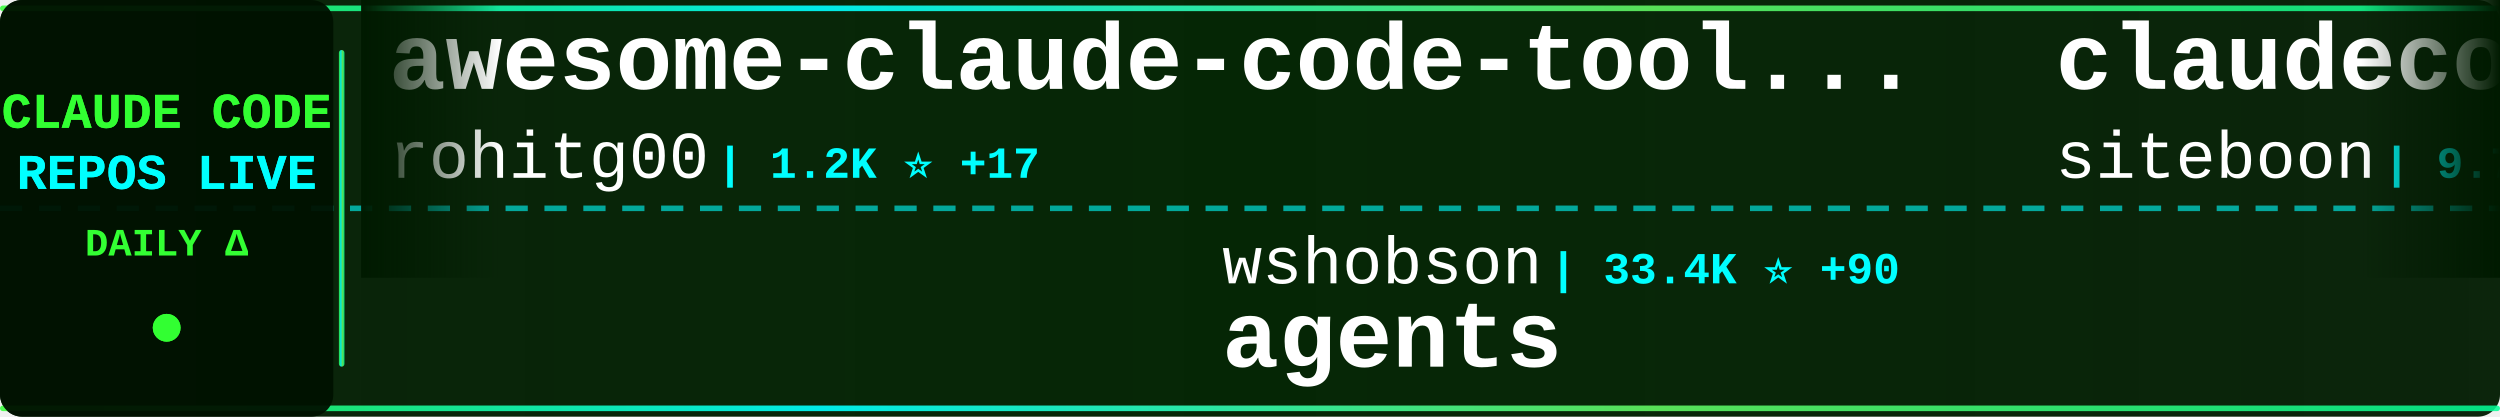
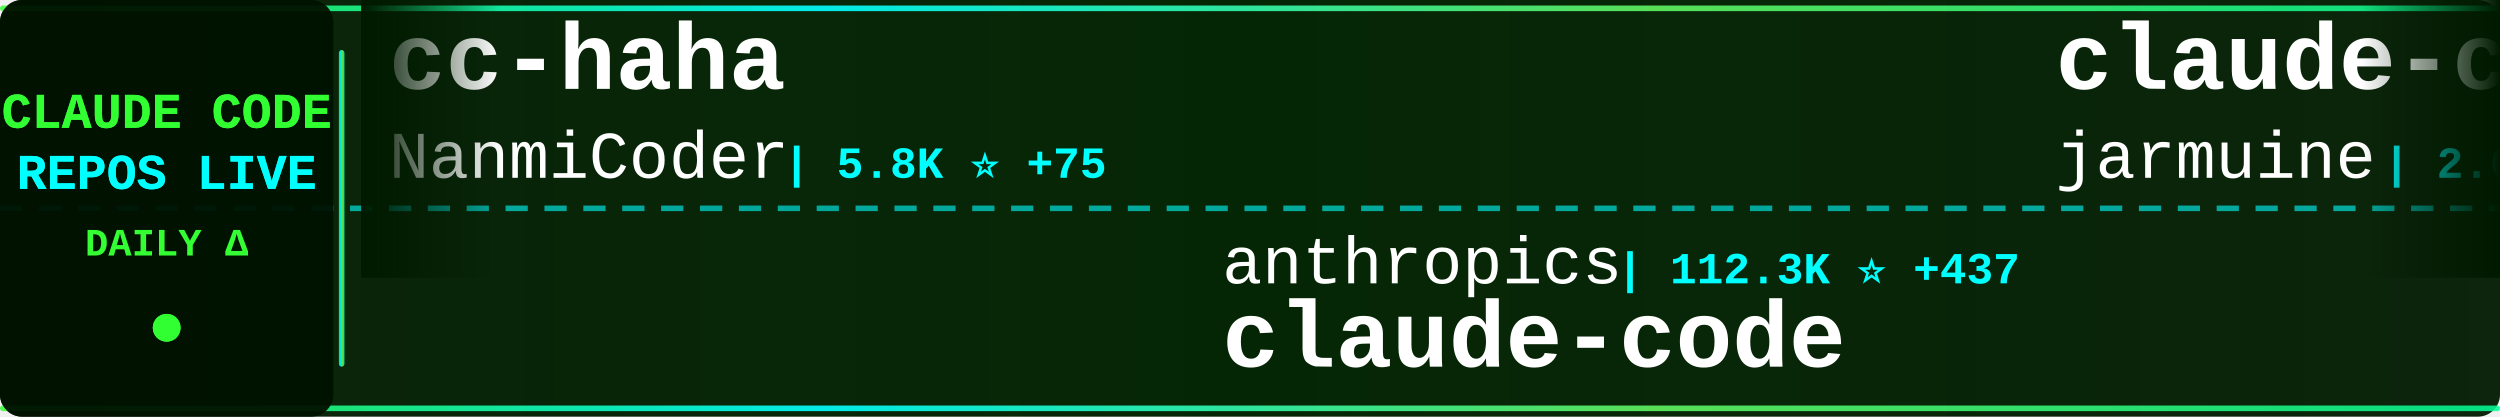
<svg xmlns="http://www.w3.org/2000/svg" width="900" height="150">
  <defs>
    <linearGradient id="tickerBg" x1="0%" y1="0%" x2="100%" y2="0%">
      <stop offset="0%" style="stop-color:#001a00;stop-opacity:0.95" />
      <stop offset="50%" style="stop-color:#002200;stop-opacity:0.98" />
      <stop offset="100%" style="stop-color:#001a00;stop-opacity:0.95" />
    </linearGradient>
    <linearGradient id="borderGrad" x1="0%" y1="0%" x2="100%" y2="0%">
      <stop offset="0%" style="stop-color:#33ff33;stop-opacity:0.85">
        <animate attributeName="stop-opacity" values="0.85;1;0.85" dur="2s" repeatCount="indefinite" />
      </stop>
      <stop offset="33%" style="stop-color:#00ffff;stop-opacity:0.9">
        <animate attributeName="stop-opacity" values="0.9;1;0.9" dur="2.2s" repeatCount="indefinite" />
      </stop>
      <stop offset="66%" style="stop-color:#66ff66;stop-opacity:0.85">
        <animate attributeName="stop-opacity" values="0.85;1;0.85" dur="1.8s" repeatCount="indefinite" />
      </stop>
      <stop offset="100%" style="stop-color:#00ff99;stop-opacity:0.85">
        <animate attributeName="stop-opacity" values="0.85;1;0.85" dur="2s" repeatCount="indefinite" />
      </stop>
    </linearGradient>
    <filter id="textGlow">
      <feGaussianBlur stdDeviation="0.1" result="coloredBlur" />
      <feMerge>
        <feMergeNode in="coloredBlur" />
        <feMergeNode in="SourceGraphic" />
      </feMerge>
    </filter>
    <filter id="metricGlow">
      <feGaussianBlur stdDeviation="0.2" result="coloredBlur" />
      <feMerge>
        <feMergeNode in="coloredBlur" />
        <feMergeNode in="SourceGraphic" />
      </feMerge>
    </filter>
    <linearGradient id="leftFade" x1="0%" y1="0%" x2="100%" y2="0%">
      <stop offset="0%" style="stop-color:#001a00;stop-opacity:1" />
      <stop offset="100%" style="stop-color:#001a00;stop-opacity:0" />
    </linearGradient>
    <linearGradient id="rightFade" x1="0%" y1="0%" x2="100%" y2="0%">
      <stop offset="0%" style="stop-color:#001a00;stop-opacity:0" />
      <stop offset="100%" style="stop-color:#001a00;stop-opacity:1" />
    </linearGradient>
  </defs>
  <rect width="900" height="150" fill="url(#tickerBg)" rx="8" />
  <rect x="0" y="2" width="900" height="2" fill="url(#borderGrad)" rx="1" />
  <rect x="0" y="146" width="900" height="2" fill="url(#borderGrad)" rx="1" />
  <line x1="0" y1="75" x2="900" y2="75" stroke="#00ffff" stroke-width="2" stroke-dasharray="8 6" opacity="0.6" />
  <rect x="0" y="0" width="120" height="150" fill="#001100" opacity="0.95" rx="8" />
  <text x="60" y="46" font-family="'Courier New', monospace" font-size="18" font-weight="bold" fill="#33ff33" text-anchor="middle" filter="url(#textGlow)">
    CLAUDE CODE
  </text>
  <text x="60" y="68" font-family="'Courier New', monospace" font-size="18" font-weight="bold" fill="#00ffff" text-anchor="middle" filter="url(#textGlow)">
    REPOS LIVE
  </text>
  <text x="60" y="92" font-family="'Courier New', monospace" font-size="14" font-weight="bold" fill="#33ff33" text-anchor="middle">
    DAILY Δ
  </text>
  <circle cx="60" cy="118" r="5" fill="#33ff33" filter="url(#metricGlow)">
    <animate attributeName="r" values="4;6;4" dur="1.5s" repeatCount="indefinite" />
    <animate attributeName="opacity" values="0.6;1;0.6" dur="1.5s" repeatCount="indefinite" />
  </circle>
  <rect x="122" y="18" width="2" height="114" fill="url(#borderGrad)" rx="1" />
  <clipPath id="tickerClip">
    <rect x="130" y="0" width="770" height="150" />
  </clipPath>
  <g clip-path="url(#tickerClip)">
    <g id="tickerItems">
      <animateTransform attributeName="transform" attributeType="XML" type="translate" from="0 0" to="-3000 0" dur="54s" repeatCount="indefinite" />
      <g transform="translate(0, 0)">
-         <text x="140" y="32" font-family="'Courier New', monospace" font-size="34" font-weight="bold" fill="#ffffff">awesome-claude-code-tool...</text>
-         <text x="140" y="64" font-family="'Courier New', monospace" font-size="24" font-weight="normal" fill="#ffffff" opacity="1.0">rohitg00</text>
-         <text x="258" y="64" font-family="'Courier New', monospace" font-size="16" font-weight="bold" fill="#00ffff"> | 1.2K ⭐ +17</text>
+         <text x="140" y="32" font-family="'Courier New', monospace" font-size="34" font-weight="bold" fill="#ffffff">cc-haha</text>
+         <text x="140" y="64" font-family="'Courier New', monospace" font-size="24" font-weight="normal" fill="#ffffff" opacity="1.0">NanmiCoder</text>
+         <text x="282" y="64" font-family="'Courier New', monospace" font-size="16" font-weight="bold" fill="#00ffff"> | 5.8K ⭐ +75</text>
      </g>
      <g transform="translate(300, 0)">
-         <text x="140" y="102" font-family="'Courier New', monospace" font-size="24" font-weight="normal" fill="#ffffff" opacity="1.0">wshobson</text>
-         <text x="258" y="102" font-family="'Courier New', monospace" font-size="16" font-weight="bold" fill="#00ffff"> | 33.4K ⭐ +90</text>
-         <text x="140" y="132" font-family="'Courier New', monospace" font-size="34" font-weight="bold" fill="#ffffff">agents</text>
+         <text x="140" y="102" font-family="'Courier New', monospace" font-size="24" font-weight="normal" fill="#ffffff" opacity="1.0">anthropics</text>
+         <text x="282" y="102" font-family="'Courier New', monospace" font-size="16" font-weight="bold" fill="#00ffff"> | 112.3K ⭐ +437</text>
+         <text x="140" y="132" font-family="'Courier New', monospace" font-size="34" font-weight="bold" fill="#ffffff">claude-code</text>
      </g>
      <g transform="translate(600, 0)">
+         <text x="140" y="32" font-family="'Courier New', monospace" font-size="34" font-weight="bold" fill="#ffffff">claude-code</text>
+         <text x="140" y="64" font-family="'Courier New', monospace" font-size="24" font-weight="normal" fill="#ffffff" opacity="1.0">jarmuine</text>
+         <text x="258" y="64" font-family="'Courier New', monospace" font-size="16" font-weight="bold" fill="#00ffff"> | 2.0K ⭐ +8</text>
+       </g>
+       <g transform="translate(900, 0)">
+         <text x="140" y="102" font-family="'Courier New', monospace" font-size="24" font-weight="normal" fill="#ffffff" opacity="1.0">Maciek-roboblog</text>
+         <text x="342" y="102" font-family="'Courier New', monospace" font-size="16" font-weight="bold" fill="#00ffff"> | 7.5K ⭐ +16</text>
+         <text x="140" y="132" font-family="'Courier New', monospace" font-size="34" font-weight="bold" fill="#ffffff">Claude-Code-Usage-Monito...</text>
+       </g>
+       <g transform="translate(1200, 0)">
+         <text x="140" y="32" font-family="'Courier New', monospace" font-size="34" font-weight="bold" fill="#ffffff">claude-code-prompts</text>
+         <text x="140" y="64" font-family="'Courier New', monospace" font-size="24" font-weight="normal" fill="#ffffff" opacity="1.0">repowise-dev</text>
+         <text x="306" y="64" font-family="'Courier New', monospace" font-size="16" font-weight="bold" fill="#00ffff"> | 909 ⭐ +6</text>
+       </g>
+       <g transform="translate(1500, 0)">
+         <text x="140" y="102" font-family="'Courier New', monospace" font-size="24" font-weight="normal" fill="#ffffff" opacity="1.0">Yuyz0112</text>
+         <text x="258" y="102" font-family="'Courier New', monospace" font-size="16" font-weight="bold" fill="#00ffff"> | 2.3K ⭐</text>
+         <text x="140" y="132" font-family="'Courier New', monospace" font-size="34" font-weight="bold" fill="#ffffff">claude-code-reverse</text>
+       </g>
+       <g transform="translate(1800, 0)">
        <text x="140" y="32" font-family="'Courier New', monospace" font-size="34" font-weight="bold" fill="#ffffff">claudecodeui</text>
        <text x="140" y="64" font-family="'Courier New', monospace" font-size="24" font-weight="normal" fill="#ffffff" opacity="1.0">siteboon</text>
-         <text x="258" y="64" font-family="'Courier New', monospace" font-size="16" font-weight="bold" fill="#00ffff"> | 9.7K ⭐ +34</text>
+         <text x="258" y="64" font-family="'Courier New', monospace" font-size="16" font-weight="bold" fill="#00ffff"> | 9.7K ⭐ +40</text>
      </g>
-       <g transform="translate(900, 0)">
-         <text x="140" y="102" font-family="'Courier New', monospace" font-size="24" font-weight="normal" fill="#ffffff" opacity="1.0">tanbiralam</text>
-         <text x="282" y="102" font-family="'Courier New', monospace" font-size="16" font-weight="bold" fill="#00ffff"> | 1.4K ⭐ +20</text>
+       <g transform="translate(2100, 0)">
+         <text x="140" y="102" font-family="'Courier New', monospace" font-size="24" font-weight="normal" fill="#ffffff" opacity="1.0">shanraisshan</text>
+         <text x="306" y="102" font-family="'Courier New', monospace" font-size="16" font-weight="bold" fill="#00ffff"> | 36.1K ⭐ +1.5K</text>
+         <text x="140" y="132" font-family="'Courier New', monospace" font-size="34" font-weight="bold" fill="#ffffff">claude-code-best-practic...</text>
+       </g>
+       <g transform="translate(2400, 0)">
+         <text x="140" y="32" font-family="'Courier New', monospace" font-size="34" font-weight="bold" fill="#ffffff">claude-code-webui</text>
+         <text x="140" y="64" font-family="'Courier New', monospace" font-size="24" font-weight="normal" fill="#ffffff" opacity="1.0">sugyan</text>
+         <text x="234" y="64" font-family="'Courier New', monospace" font-size="16" font-weight="bold" fill="#00ffff"> | 1.0K ⭐ +1</text>
+       </g>
+       <g transform="translate(2700, 0)">
+         <text x="140" y="102" font-family="'Courier New', monospace" font-size="24" font-weight="normal" fill="#ffffff" opacity="1.0">Hyper66666</text>
+         <text x="282" y="102" font-family="'Courier New', monospace" font-size="16" font-weight="bold" fill="#00ffff"> | 204 ⭐ +2</text>
+         <text x="140" y="132" font-family="'Courier New', monospace" font-size="34" font-weight="bold" fill="#ffffff">claude-code-sourcemap</text>
+       </g>
+       <g transform="translate(3000, 0)">
+         <text x="140" y="32" font-family="'Courier New', monospace" font-size="34" font-weight="bold" fill="#ffffff">cc-haha</text>
+         <text x="140" y="64" font-family="'Courier New', monospace" font-size="24" font-weight="normal" fill="#ffffff" opacity="1.0">NanmiCoder</text>
+         <text x="282" y="64" font-family="'Courier New', monospace" font-size="16" font-weight="bold" fill="#00ffff"> | 5.8K ⭐ +75</text>
+       </g>
+       <g transform="translate(3300, 0)">
+         <text x="140" y="102" font-family="'Courier New', monospace" font-size="24" font-weight="normal" fill="#ffffff" opacity="1.0">anthropics</text>
+         <text x="282" y="102" font-family="'Courier New', monospace" font-size="16" font-weight="bold" fill="#00ffff"> | 112.3K ⭐ +437</text>
        <text x="140" y="132" font-family="'Courier New', monospace" font-size="34" font-weight="bold" fill="#ffffff">claude-code</text>
      </g>
-       <g transform="translate(1200, 0)">
-         <text x="140" y="32" font-family="'Courier New', monospace" font-size="34" font-weight="bold" fill="#ffffff">claude-code-source</text>
-         <text x="140" y="64" font-family="'Courier New', monospace" font-size="24" font-weight="normal" fill="#ffffff" opacity="1.0">JrCx7scC</text>
-         <text x="258" y="64" font-family="'Courier New', monospace" font-size="16" font-weight="bold" fill="#00ffff"> | 324 ⭐ +4</text>
-       </g>
-       <g transform="translate(1500, 0)">
-         <text x="140" y="102" font-family="'Courier New', monospace" font-size="24" font-weight="normal" fill="#ffffff" opacity="1.0">lintsinghua</text>
-         <text x="294" y="102" font-family="'Courier New', monospace" font-size="16" font-weight="bold" fill="#00ffff"> | 2.5K ⭐ +56</text>
-         <text x="140" y="132" font-family="'Courier New', monospace" font-size="34" font-weight="bold" fill="#ffffff">claude-code-book</text>
-       </g>
-       <g transform="translate(1800, 0)">
-         <text x="140" y="32" font-family="'Courier New', monospace" font-size="34" font-weight="bold" fill="#ffffff">claude-coder</text>
-         <text x="140" y="64" font-family="'Courier New', monospace" font-size="24" font-weight="normal" fill="#ffffff" opacity="1.0">kodu-ai</text>
-         <text x="246" y="64" font-family="'Courier New', monospace" font-size="16" font-weight="bold" fill="#00ffff"> | 5.3K ⭐ +2</text>
-       </g>
-       <g transform="translate(2100, 0)">
-         <text x="140" y="102" font-family="'Courier New', monospace" font-size="24" font-weight="normal" fill="#ffffff" opacity="1.0">chauncygu</text>
-         <text x="270" y="102" font-family="'Courier New', monospace" font-size="16" font-weight="bold" fill="#00ffff"> | 2.0K ⭐ +33</text>
-         <text x="140" y="132" font-family="'Courier New', monospace" font-size="34" font-weight="bold" fill="#ffffff">collection-claude-code-s...</text>
-       </g>
-       <g transform="translate(2400, 0)">
-         <text x="140" y="32" font-family="'Courier New', monospace" font-size="34" font-weight="bold" fill="#ffffff">claude-code-source</text>
-         <text x="140" y="64" font-family="'Courier New', monospace" font-size="24" font-weight="normal" fill="#ffffff" opacity="1.0">hangsman</text>
-         <text x="258" y="64" font-family="'Courier New', monospace" font-size="16" font-weight="bold" fill="#00ffff"> | 751 ⭐</text>
-       </g>
-       <g transform="translate(2700, 0)">
-         <text x="140" y="102" font-family="'Courier New', monospace" font-size="24" font-weight="normal" fill="#ffffff" opacity="1.0">mehmoodosman</text>
-         <text x="306" y="102" font-family="'Courier New', monospace" font-size="16" font-weight="bold" fill="#00ffff"> | 160 ⭐ +3</text>
-         <text x="140" y="132" font-family="'Courier New', monospace" font-size="34" font-weight="bold" fill="#ffffff">claude-code</text>
-       </g>
-       <g transform="translate(3000, 0)">
-         <text x="140" y="32" font-family="'Courier New', monospace" font-size="34" font-weight="bold" fill="#ffffff">awesome-claude-code-tool...</text>
-         <text x="140" y="64" font-family="'Courier New', monospace" font-size="24" font-weight="normal" fill="#ffffff" opacity="1.0">rohitg00</text>
-         <text x="258" y="64" font-family="'Courier New', monospace" font-size="16" font-weight="bold" fill="#00ffff"> | 1.2K ⭐ +17</text>
-       </g>
-       <g transform="translate(3300, 0)">
-         <text x="140" y="102" font-family="'Courier New', monospace" font-size="24" font-weight="normal" fill="#ffffff" opacity="1.0">wshobson</text>
-         <text x="258" y="102" font-family="'Courier New', monospace" font-size="16" font-weight="bold" fill="#00ffff"> | 33.4K ⭐ +90</text>
-         <text x="140" y="132" font-family="'Courier New', monospace" font-size="34" font-weight="bold" fill="#ffffff">agents</text>
-       </g>
      <g transform="translate(3600, 0)">
-         <text x="140" y="32" font-family="'Courier New', monospace" font-size="34" font-weight="bold" fill="#ffffff">claudecodeui</text>
-         <text x="140" y="64" font-family="'Courier New', monospace" font-size="24" font-weight="normal" fill="#ffffff" opacity="1.0">siteboon</text>
-         <text x="258" y="64" font-family="'Courier New', monospace" font-size="16" font-weight="bold" fill="#00ffff"> | 9.7K ⭐ +34</text>
+         <text x="140" y="32" font-family="'Courier New', monospace" font-size="34" font-weight="bold" fill="#ffffff">claude-code</text>
+         <text x="140" y="64" font-family="'Courier New', monospace" font-size="24" font-weight="normal" fill="#ffffff" opacity="1.0">jarmuine</text>
+         <text x="258" y="64" font-family="'Courier New', monospace" font-size="16" font-weight="bold" fill="#00ffff"> | 2.0K ⭐ +8</text>
      </g>
      <g transform="translate(3900, 0)">
-         <text x="140" y="102" font-family="'Courier New', monospace" font-size="24" font-weight="normal" fill="#ffffff" opacity="1.0">tanbiralam</text>
-         <text x="282" y="102" font-family="'Courier New', monospace" font-size="16" font-weight="bold" fill="#00ffff"> | 1.4K ⭐ +20</text>
-         <text x="140" y="132" font-family="'Courier New', monospace" font-size="34" font-weight="bold" fill="#ffffff">claude-code</text>
+         <text x="140" y="102" font-family="'Courier New', monospace" font-size="24" font-weight="normal" fill="#ffffff" opacity="1.0">Maciek-roboblog</text>
+         <text x="342" y="102" font-family="'Courier New', monospace" font-size="16" font-weight="bold" fill="#00ffff"> | 7.5K ⭐ +16</text>
+         <text x="140" y="132" font-family="'Courier New', monospace" font-size="34" font-weight="bold" fill="#ffffff">Claude-Code-Usage-Monito...</text>
      </g>
    </g>
  </g>
  <rect x="130" y="0" width="50" height="100" fill="url(#leftFade)" />
  <rect x="850" y="0" width="50" height="100" fill="url(#rightFade)" />
</svg>
